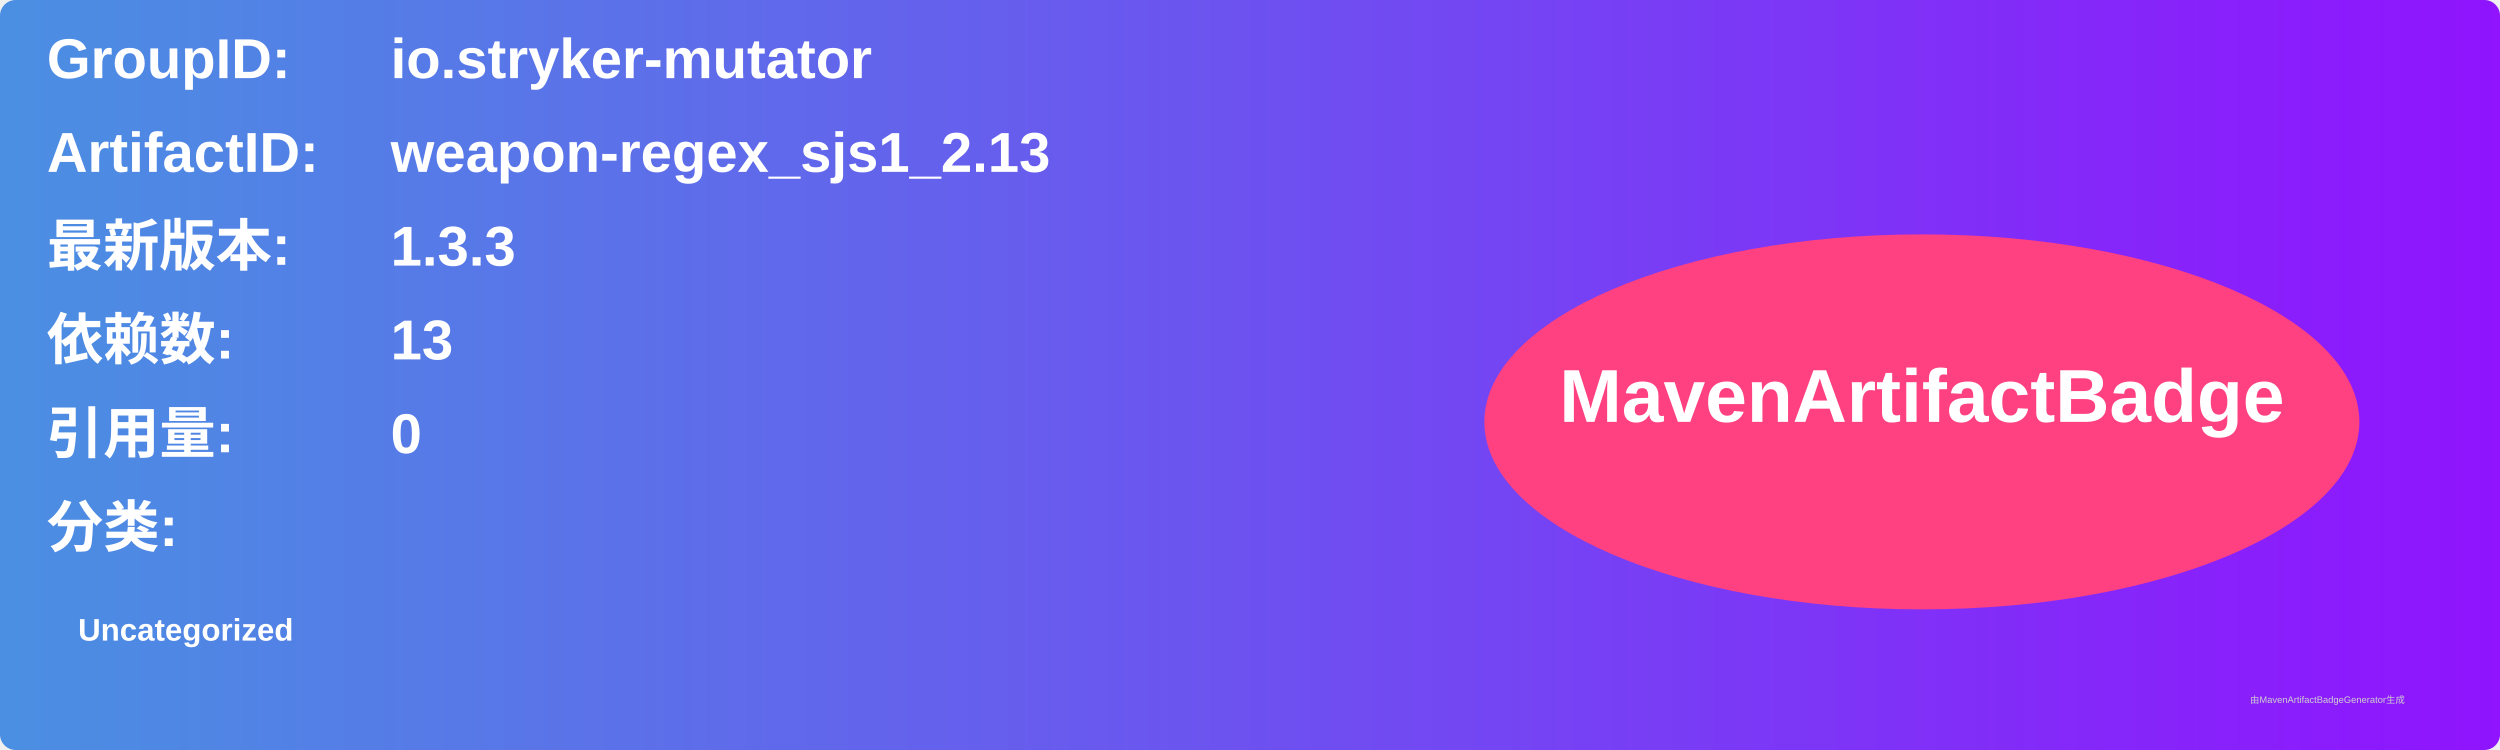
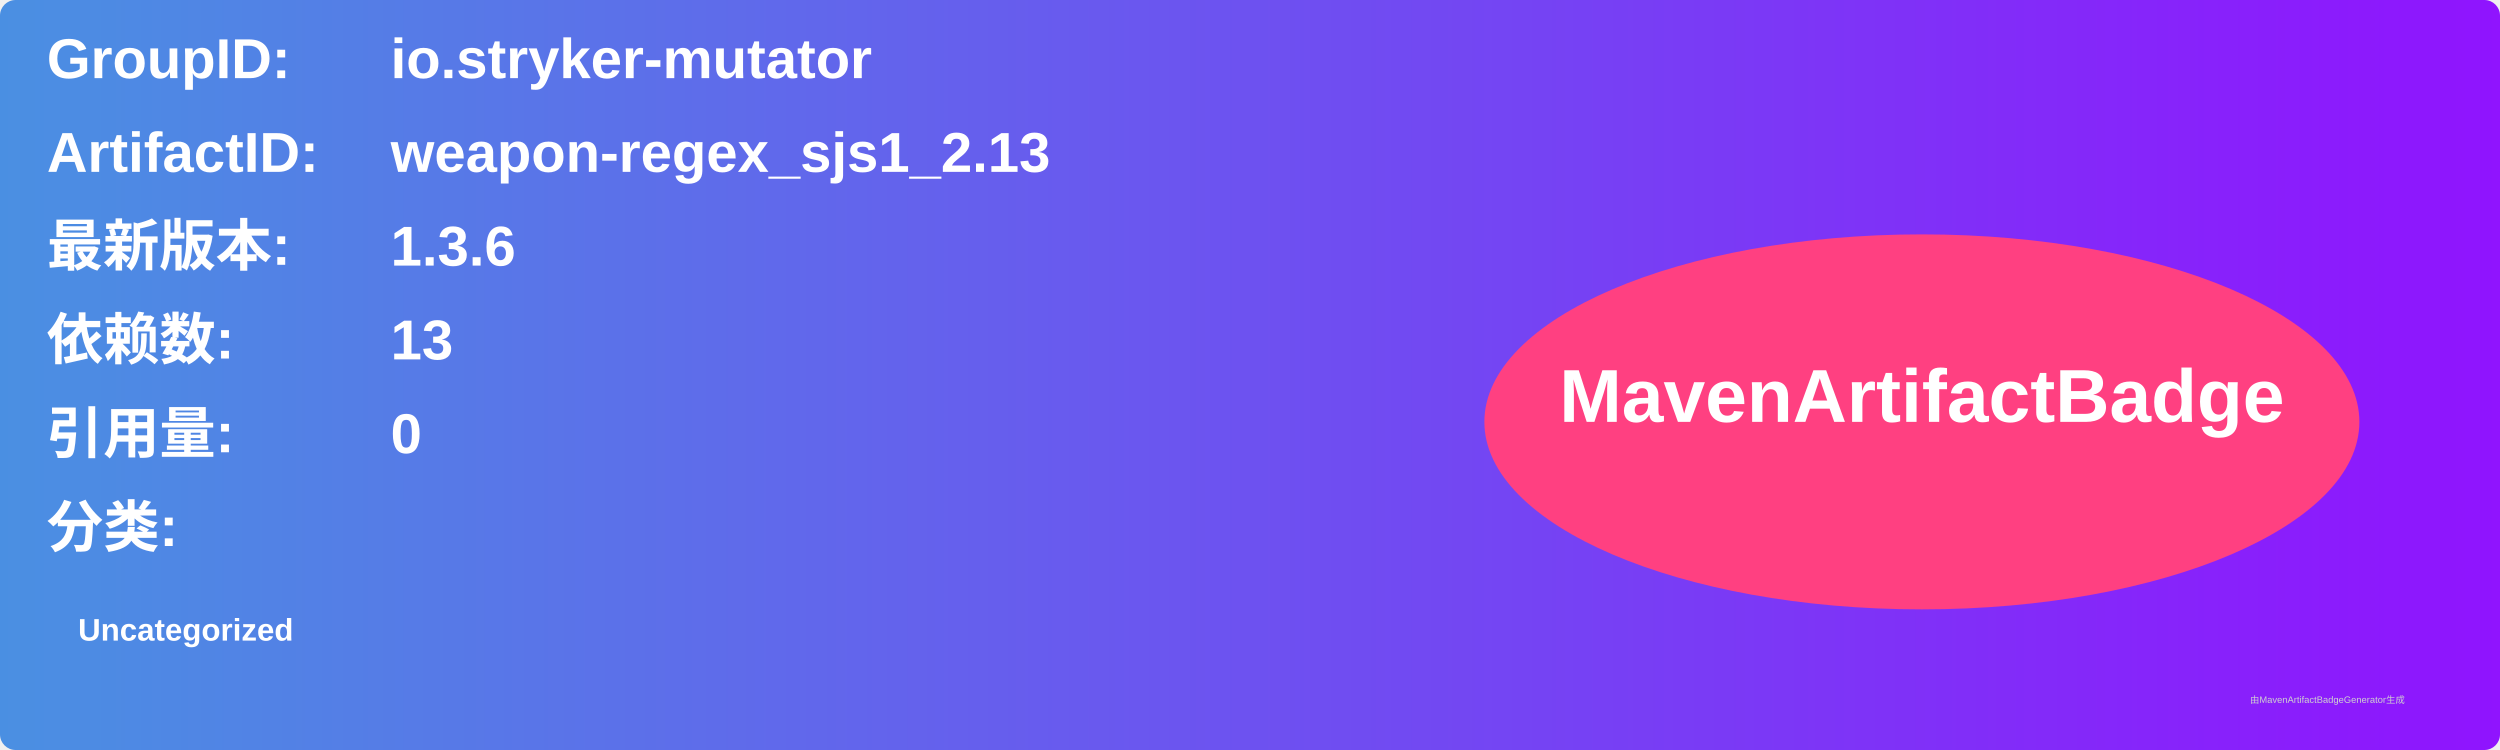
<svg xmlns="http://www.w3.org/2000/svg" width="800" height="240" viewBox="0 0 800 240">
  <linearGradient id="grad" x1="0%" y1="0%" x2="100%" y2="0%">
    <stop offset="0%" stop-color="#4a90e2" />
    <stop offset="100%" stop-color="#9013fe" />
  </linearGradient>
  <rect width="100%" height="100%" rx="5" ry="5" fill="url(#grad)" />
  <g transform="translate(15, 15)">
    <text x="0" y="10" font-family="Arial" font-size="18" fill="white" font-weight="bold" width="260">GroupID:</text>
    <text x="110" y="10" font-family="Arial" font-size="18" fill="white" font-weight="bold" width="460">io.stryker-mutator</text>
    <text x="0" y="40" font-family="Arial" font-size="18" fill="white" font-weight="bold" width="260">ArtifactID:</text>
    <text x="110" y="40" font-family="Arial" font-size="18" fill="white" font-weight="bold" width="460">weapon-regex_sjs1_2.13</text>
    <text x="0" y="70" font-family="Arial" font-size="18" fill="white" font-weight="bold">最新版本:</text>
    <text x="110" y="70" font-family="Arial" font-size="18" fill="white" font-weight="bold">
-       <tspan font-weight="bold">1.3.3</tspan>
+       <tspan font-weight="bold">1.3.6</tspan>
    </text>
    <text x="0" y="100" font-family="Arial" font-size="18" fill="white" font-weight="bold">依赖数: </text>
    <text x="110" y="100" font-family="Arial" font-size="18" fill="white">
      <tspan font-weight="bold">13</tspan>
    </text>
    <text x="0" y="130" font-family="Arial" font-size="18" fill="white" font-weight="bold">引用量: </text>
    <text x="110" y="130" font-family="Arial" font-size="18" fill="white">
      <tspan font-weight="bold">0</tspan>
    </text>
    <text x="0" y="160" font-family="Arial" font-size="18" fill="white" font-weight="bold">分类:</text>
    <text x="10" y="190" font-family="Arial" font-size="10" fill="white">
      <tspan font-weight="bold">Uncategorized</tspan>
    </text>
    <ellipse cx="600" cy="120" rx="140" ry="60" fill="#ff4081" />
    <text x="600" y="120" text-anchor="middle" font-family="Arial" font-size="24" fill="white" font-weight="bold">MavenArtifactBadge</text>
  </g>
  <text x="720" y="225" font-family="Arial" font-size="3" fill="#d0d0d0">由MavenArtifactBadgeGenerator生成</text>
</svg>
